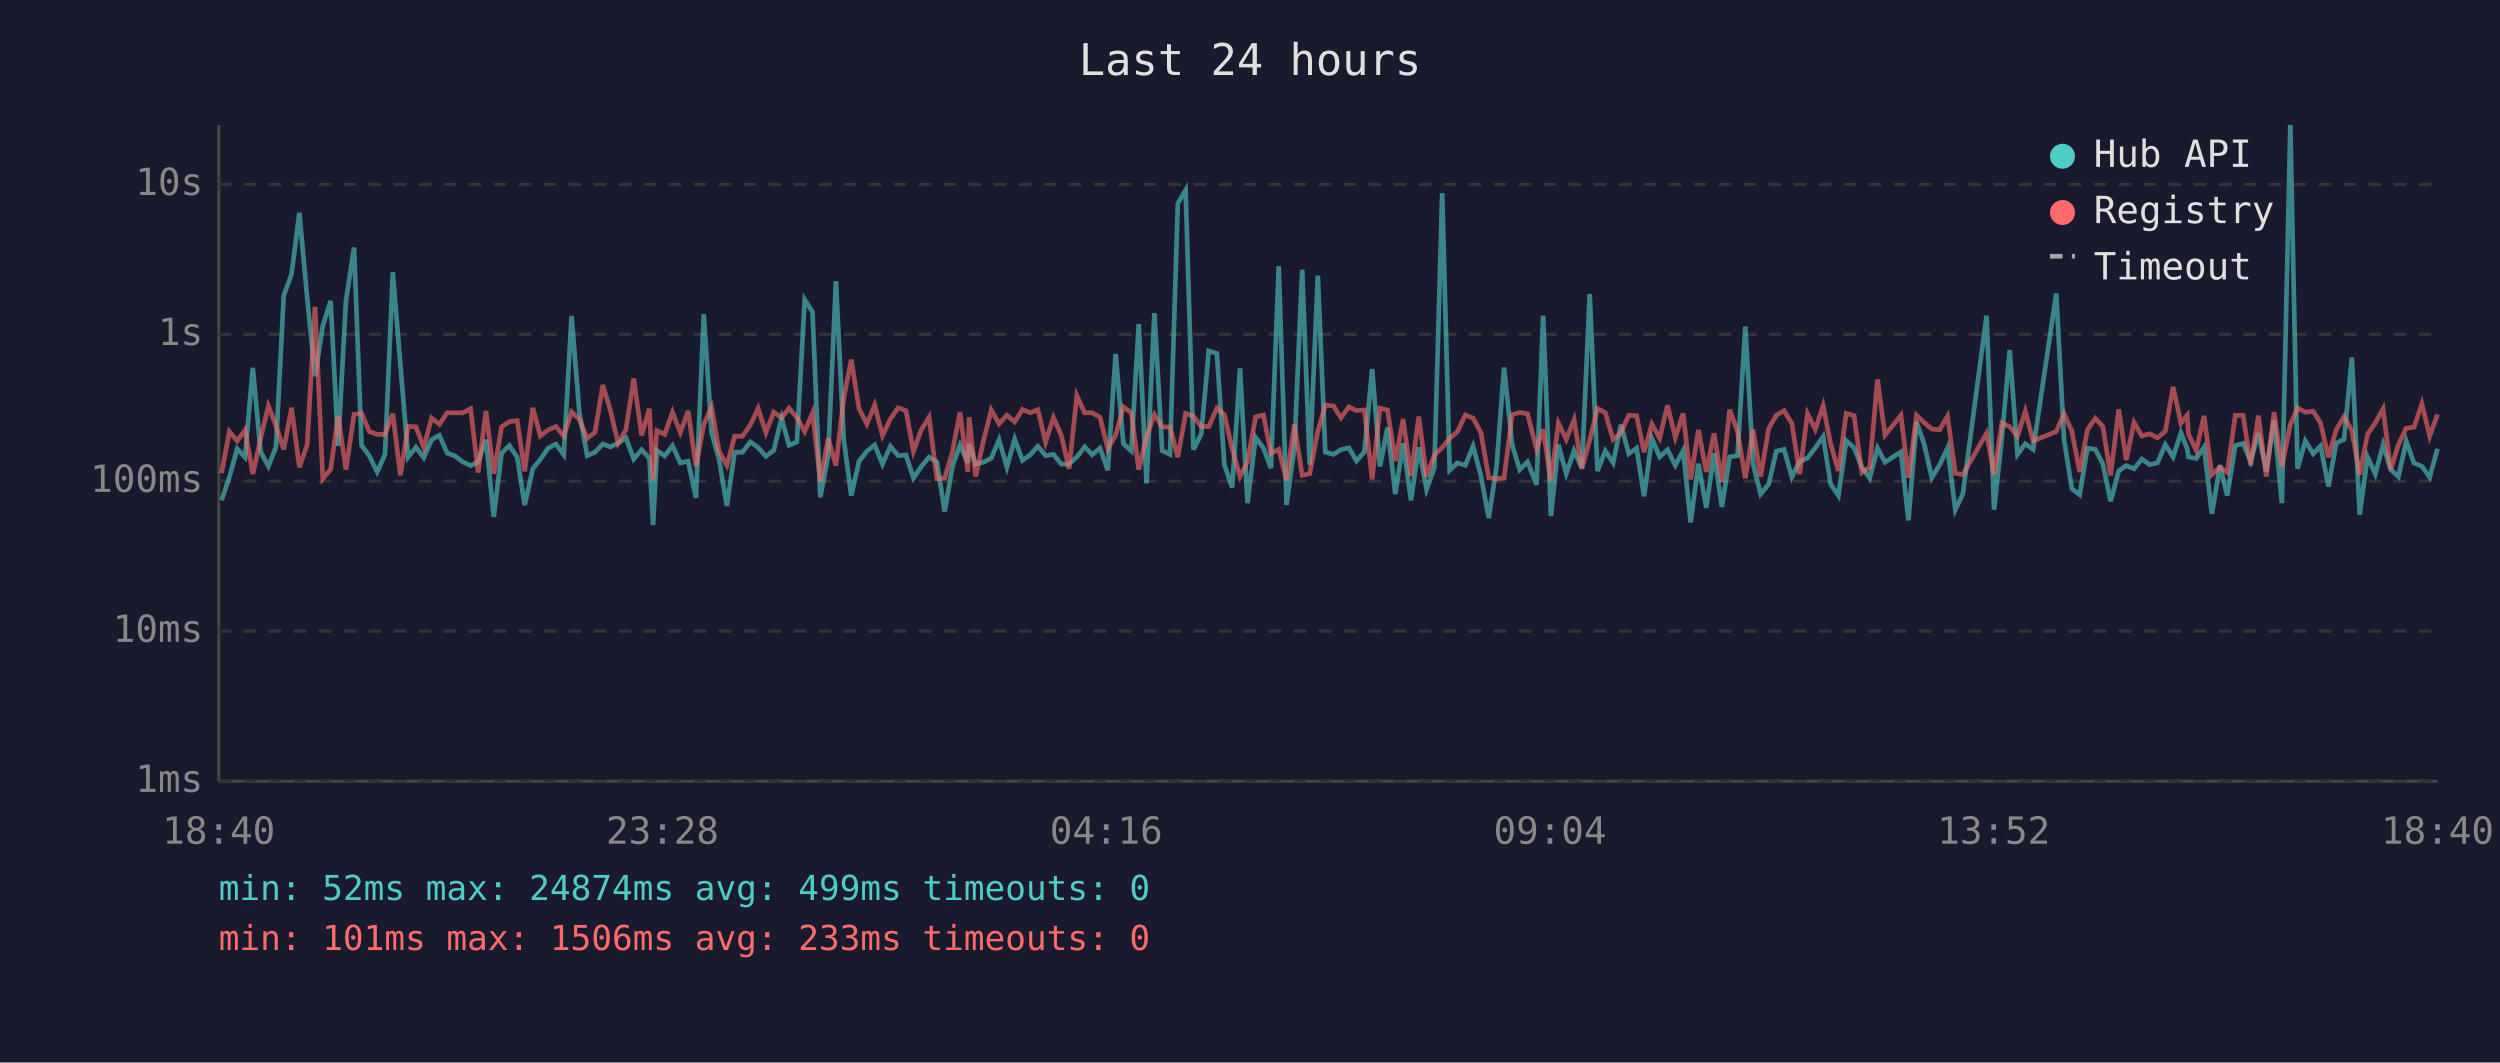
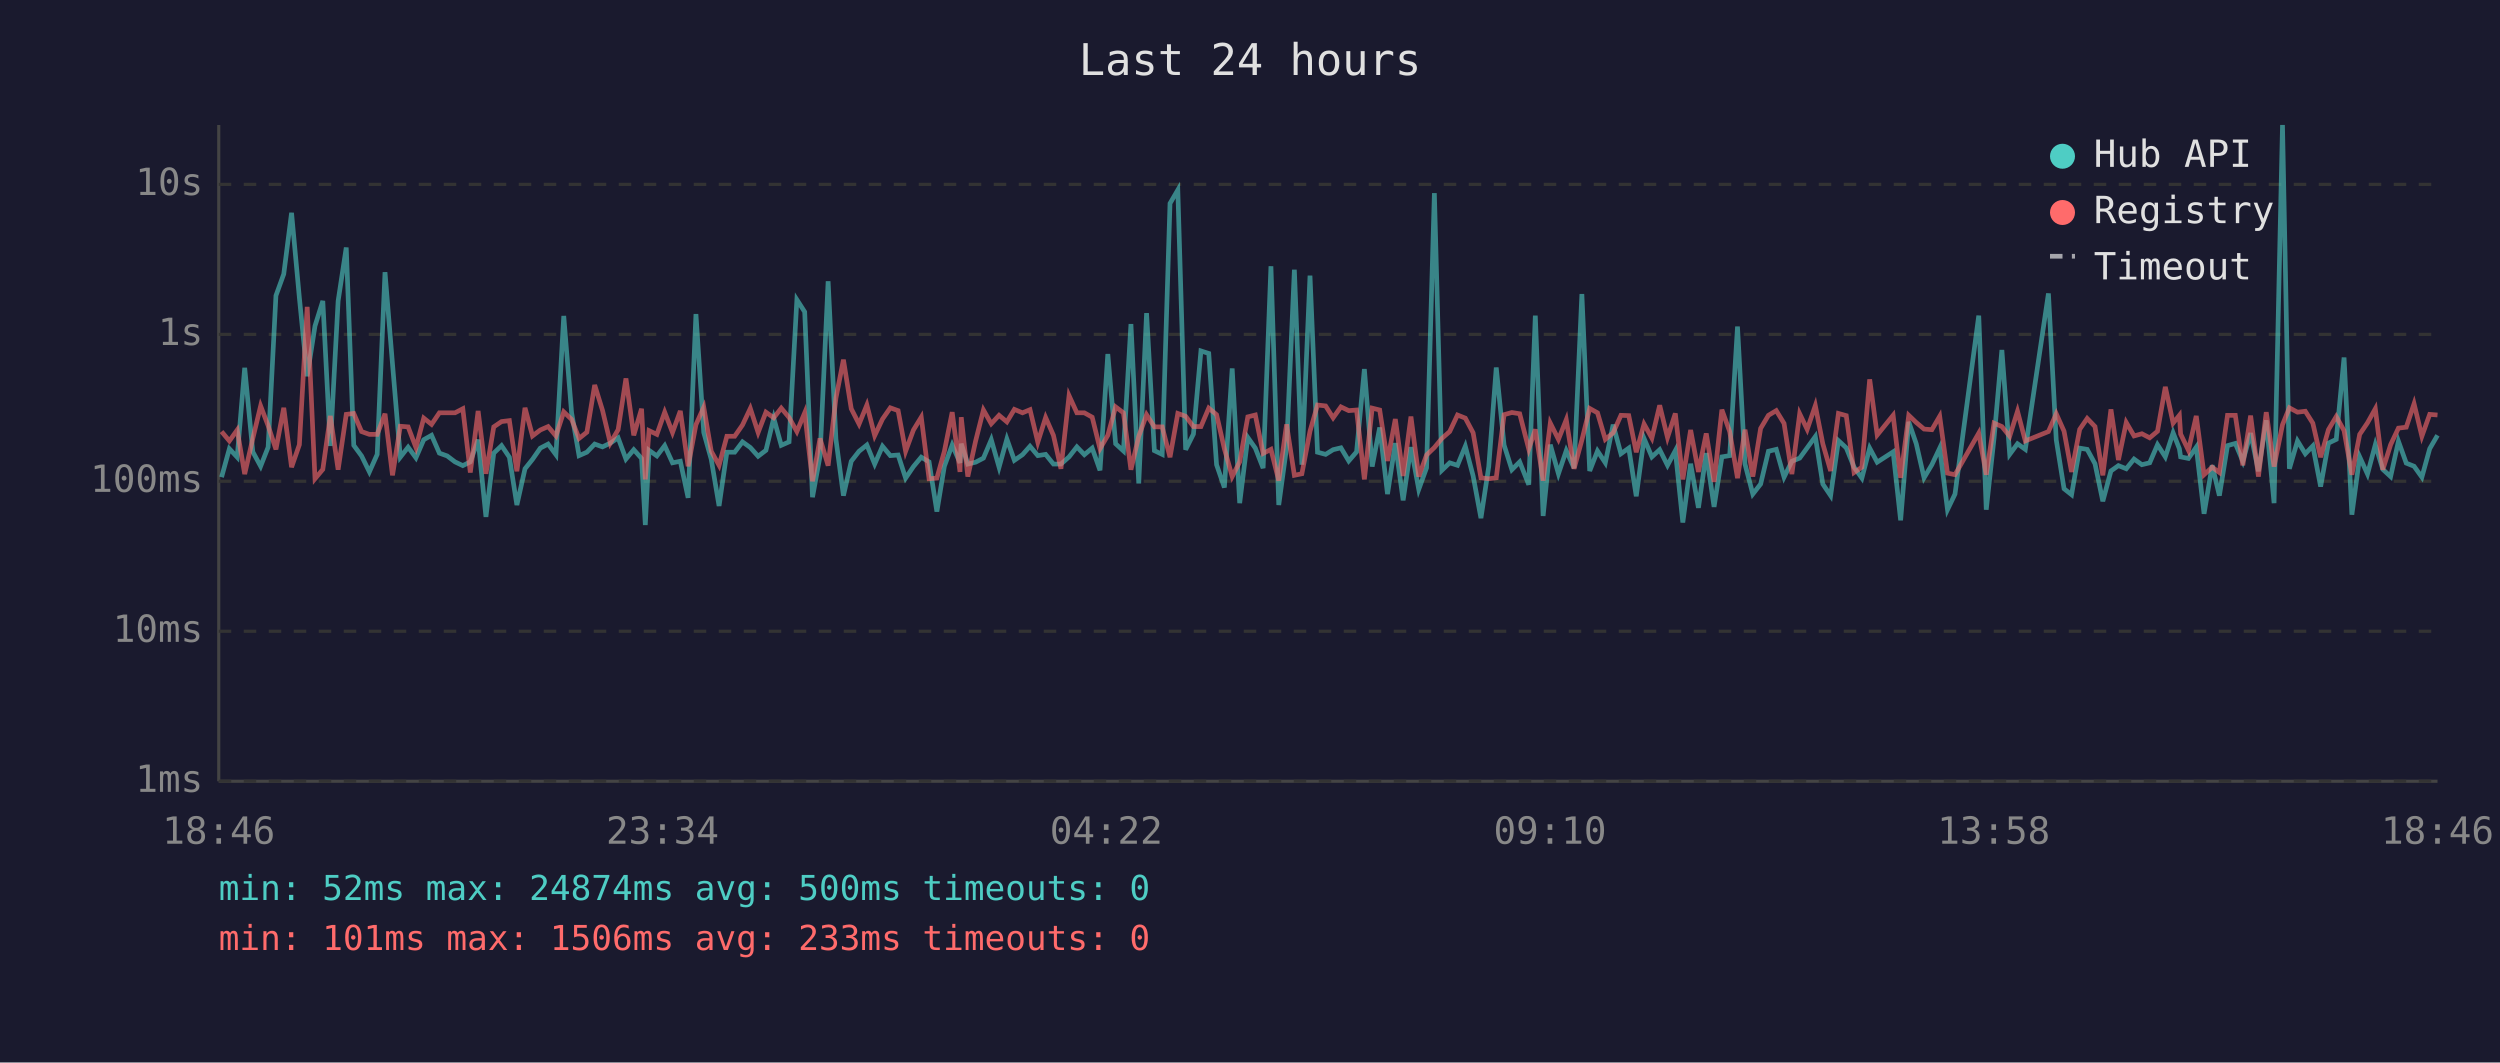
<svg xmlns="http://www.w3.org/2000/svg" viewBox="0 0 800 340" font-family="monospace" font-size="12">
  <rect width="800" height="340" fill="#1a1a2e" />
  <text x="400" y="24" fill="#e0e0e0" font-size="14" text-anchor="middle">Last 24 hours</text>
  <line x1="70" y1="40" x2="70" y2="250" stroke="#444" stroke-width="1" />
  <line x1="70" y1="250" x2="780" y2="250" stroke="#444" stroke-width="1" />
  <line x1="70" y1="250" x2="780" y2="250" stroke="#333" stroke-width="1" stroke-dasharray="4" />
  <text x="65" y="250" fill="#888" text-anchor="end" dominant-baseline="middle">1ms</text>
  <line x1="70" y1="202" x2="780" y2="202" stroke="#333" stroke-width="1" stroke-dasharray="4" />
  <text x="65" y="202" fill="#888" text-anchor="end" dominant-baseline="middle">10ms</text>
  <line x1="70" y1="154" x2="780" y2="154" stroke="#333" stroke-width="1" stroke-dasharray="4" />
  <text x="65" y="154" fill="#888" text-anchor="end" dominant-baseline="middle">100ms</text>
  <line x1="70" y1="107" x2="780" y2="107" stroke="#333" stroke-width="1" stroke-dasharray="4" />
  <text x="65" y="107" fill="#888" text-anchor="end" dominant-baseline="middle">1s</text>
  <line x1="70" y1="59" x2="780" y2="59" stroke="#333" stroke-width="1" stroke-dasharray="4" />
  <text x="65" y="59" fill="#888" text-anchor="end" dominant-baseline="middle">10s</text>
-   <text x="70" y="270" fill="#888" text-anchor="middle">18:40</text>
-   <text x="212" y="270" fill="#888" text-anchor="middle">23:28</text>
-   <text x="354" y="270" fill="#888" text-anchor="middle">04:16</text>
-   <text x="496" y="270" fill="#888" text-anchor="middle">09:04</text>
-   <text x="638" y="270" fill="#888" text-anchor="middle">13:52</text>
-   <text x="780" y="270" fill="#888" text-anchor="middle">18:40</text>
-   <polyline points="70.9,160.1 73.4,152.7 75.9,143.6 78.4,146.3 80.9,117.7 83.4,144.6 85.9,149.2 88.3,143.1 90.8,94.6 93.3,87.7 95.8,68.1 98.3,95.3 100.8,120.4 103.3,104.3 105.8,96.3 108.2,142.7 110.7,96.3 113.3,79.2 115.7,142.5 118.2,145.9 120.7,151.0 123.2,145.4 125.7,87.1 128.1,116.5 130.6,146.3 133.1,143.1 135.6,146.5 138.1,140.7 140.6,139.3 143.1,145.0 145.6,145.9 148.1,147.8 150.6,149.0 153.0,147.8 155.5,140.7 158.0,165.4 160.5,145.0 163.0,142.6 165.5,146.3 167.9,161.6 170.5,150.0 172.9,147.0 175.4,143.4 177.9,142.1 180.4,145.5 182.9,101.1 185.4,132.0 187.9,145.8 190.4,144.7 192.9,142.1 195.3,143.0 197.8,141.8 200.3,140.1 202.8,146.9 205.3,143.9 207.8,146.7 209.0,168.0 210.2,144.1 212.7,145.9 215.2,142.6 217.7,148.1 220.2,147.6 222.7,159.3 225.2,100.5 227.7,138.4 230.1,147.0 232.6,161.9 235.1,144.7 237.6,144.7 240.1,141.4 242.6,143.2 245.1,146.0 247.6,144.1 250.1,133.8 252.5,142.5 255.0,141.4 257.5,95.9 260.0,99.8 262.5,159.1 265.0,146.0 267.5,90.0 270.0,140.6 272.4,158.6 274.9,147.6 277.4,144.4 279.9,142.4 282.4,148.5 284.9,142.8 287.4,145.8 289.9,145.6 292.3,153.0 294.8,149.3 297.3,146.3 299.8,147.8 302.3,163.7 304.8,149.2 307.2,142.4 309.7,148.1 310.1,142.0 312.2,148.5 314.7,147.9 317.2,146.6 319.7,140.7 322.2,149.5 324.7,140.5 327.2,147.3 329.7,145.5 332.1,142.8 334.6,145.8 337.1,145.4 339.6,148.5 342.1,148.5 344.6,146.2 347.1,143.0 349.5,145.5 352.0,143.4 354.5,150.5 357.0,113.3 359.5,142.0 362.0,144.3 364.4,103.7 366.9,154.7 369.4,100.2 371.9,144.2 374.4,145.4 376.9,65.1 379.4,60.8 381.9,143.9 384.4,138.9 386.8,112.3 389.4,113.1 391.8,148.7 394.3,156.0 396.8,117.9 399.2,161.0 401.8,140.0 404.3,143.4 406.7,149.8 409.2,85.2 411.7,161.6 414.2,143.3 416.7,86.3 419.1,148.7 421.7,88.2 424.1,144.7 426.7,145.4 429.1,143.9 431.6,143.3 434.1,147.5 436.6,144.6 439.1,118.1 441.6,149.3 444.0,136.8 446.5,158.1 449.0,141.8 451.5,160.1 454.0,143.1 456.5,156.6 459.0,149.7 461.5,61.8 463.9,150.5 466.4,148.1 468.9,148.9 471.4,142.8 473.9,152.3 476.4,165.8 478.9,149.3 481.3,117.6 483.9,142.4 486.3,150.3 488.8,147.8 491.7,155.1 493.8,101.0 496.3,165.1 498.7,142.3 501.2,151.6 503.7,144.2 506.2,149.8 508.7,94.1 511.2,150.7 513.7,144.3 516.2,148.1 518.7,135.9 521.2,145.2 523.7,143.4 526.1,158.8 528.6,140.3 531.1,146.2 533.6,143.9 536.1,148.9 538.6,144.2 541.0,167.2 543.5,148.4 546.0,162.5 548.5,145.0 551.0,162.2 553.5,146.2 556.0,145.8 558.5,104.5 561.0,148.5 563.4,158.1 566.0,154.9 568.4,144.4 570.9,143.8 573.4,152.7 575.9,147.6 578.4,146.6 580.9,143.3 583.4,139.7 585.8,154.9 588.3,158.6 590.8,141.0 593.3,143.3 595.8,149.5 598.3,153.0 600.8,143.4 603.2,147.9 608.3,144.6 610.7,166.5 613.3,135.0 615.7,142.0 618.2,152.9 620.7,148.7 623.2,143.4 625.7,163.1 628.1,158.1 635.7,101.0 638.1,163.1 640.6,140.2 643.1,112.0 645.6,145.4 648.1,142.0 650.6,143.8 658.0,93.9 660.5,140.8 663.0,156.4 665.5,158.3 668.0,143.4 670.5,143.8 672.9,148.4 675.4,160.4 678.0,150.7 680.4,149.0 682.9,150.0 685.4,146.9 687.9,148.7 690.4,148.1 692.9,142.3 695.4,146.2 697.9,138.5 699.9,143.6 700.3,146.2 702.8,146.7 705.3,143.1 707.8,164.4 710.4,148.9 712.7,158.6 715.3,142.6 717.8,141.9 720.2,147.6 722.7,138.6 725.2,150.8 727.7,134.5 730.2,161.0 732.9,40.0 735.2,150.0 737.7,141.1 740.2,145.2 742.6,142.7 745.1,155.7 747.6,141.8 750.1,140.6 752.6,114.4 755.1,164.7 757.6,146.2 760.1,151.7 762.6,142.3 765.0,150.2 767.5,152.5 770.0,141.2 772.5,148.2 775.0,149.2 777.5,152.7 780.0,143.6" fill="none" stroke="#4ecdc4" stroke-width="1.5" opacity="0.6" />
-   <polyline points="70.9,151.4 73.4,138.1 75.9,141.1 78.4,137.6 80.9,151.7 83.4,140.3 85.9,129.9 88.3,136.2 90.8,143.8 93.3,130.5 95.8,149.5 98.3,142.3 100.8,98.2 103.3,153.2 105.8,150.2 108.2,133.1 110.7,150.3 113.3,132.6 115.7,132.3 118.2,138.1 120.7,139.0 123.2,139.0 125.7,132.4 128.1,152.1 130.6,136.4 133.1,136.6 135.6,143.2 138.1,133.8 140.6,135.8 143.1,132.1 145.6,132.1 148.1,132.1 150.6,130.8 153.0,151.2 155.5,131.5 158.0,151.6 160.5,136.6 163.0,134.9 165.5,134.6 167.9,150.8 170.5,130.5 172.9,139.5 175.4,137.6 177.9,136.5 180.4,139.5 182.9,131.8 185.4,134.2 187.9,140.3 190.4,138.3 192.9,123.2 195.3,131.3 197.8,141.8 200.3,137.5 202.8,121.1 205.3,139.3 207.8,130.8 209.0,153.4 210.2,137.8 212.7,139.0 215.2,131.9 217.7,138.4 220.2,131.5 222.7,149.2 225.2,135.9 227.7,130.3 230.1,144.4 232.6,148.9 235.1,139.6 237.6,139.6 240.1,136.0 242.6,130.7 245.1,138.4 247.6,131.9 250.1,133.7 252.5,130.6 255.0,133.6 257.5,138.1 260.0,132.1 262.5,154.0 265.0,140.3 267.5,149.0 270.0,127.4 272.4,115.1 274.9,130.8 277.4,135.7 279.9,129.6 282.4,139.4 284.9,134.1 287.4,130.5 289.9,131.4 292.3,144.4 294.8,137.6 297.3,133.5 299.8,153.2 302.3,153.0 304.8,144.4 307.2,131.9 309.7,151.0 310.1,133.5 312.2,152.5 314.7,141.1 317.2,131.2 319.7,135.6 322.2,132.9 324.7,135.0 327.2,131.0 329.7,132.1 332.1,131.1 334.6,141.5 337.1,133.6 339.6,139.3 342.1,150.0 344.6,126.6 347.1,132.1 349.5,132.1 352.0,133.5 354.5,143.6 357.0,139.3 359.5,130.2 362.0,132.1 364.4,150.3 366.9,139.6 369.4,132.7 371.9,136.6 374.4,136.6 376.9,146.3 379.4,132.3 381.9,133.2 384.4,136.5 386.8,136.5 389.4,130.6 391.8,132.7 394.3,143.6 396.8,152.5 399.2,147.8 401.8,133.4 404.3,132.8 406.7,145.1 409.2,143.8 411.7,153.8 414.2,135.8 416.7,152.1 419.1,151.6 421.7,138.0 424.1,129.6 426.7,129.9 429.1,133.7 431.6,130.2 434.1,131.4 436.6,131.2 439.1,153.4 441.6,130.6 444.0,131.2 446.5,147.5 449.0,134.1 451.5,152.3 454.0,133.3 456.5,152.5 459.0,145.6 461.5,143.2 463.9,140.3 466.4,138.1 468.9,132.8 471.4,133.8 473.9,138.5 476.4,152.9 478.9,153.2 481.3,152.9 483.9,132.7 486.3,132.0 488.8,132.4 491.7,143.7 493.8,137.4 496.3,153.8 498.7,135.4 501.2,140.6 503.7,134.3 506.2,150.0 508.7,140.8 511.2,130.7 513.7,132.1 516.2,140.6 518.7,138.5 521.2,132.9 523.7,133.0 526.1,144.7 528.6,135.7 531.1,140.2 533.6,129.7 536.1,140.0 538.6,132.3 541.0,153.4 543.5,137.6 546.0,151.0 548.5,138.7 551.0,154.2 553.5,131.1 556.0,138.1 558.5,153.0 561.0,137.5 563.4,152.5 566.0,137.1 568.4,132.9 570.9,131.4 573.4,135.5 575.9,151.7 578.4,132.4 580.9,137.4 583.4,129.8 585.8,142.0 588.3,150.7 590.8,132.3 593.3,133.0 595.8,151.2 598.3,149.5 600.8,121.4 603.2,139.2 608.3,132.9 610.7,152.9 613.3,132.9 615.7,135.2 618.2,137.3 620.7,137.5 623.2,133.2 625.7,151.4 628.1,151.9 635.7,138.6 638.1,151.9 640.6,135.4 643.1,136.5 645.6,139.6 648.1,131.6 650.6,141.1 658.0,138.1 660.5,132.4 663.0,138.0 665.5,151.0 668.0,137.4 670.5,133.9 672.9,136.5 675.4,152.1 678.0,131.0 680.4,147.2 682.9,135.2 685.4,139.5 687.9,138.8 690.4,140.1 692.9,138.0 695.4,123.8 697.9,135.4 699.9,132.9 700.3,138.9 702.8,144.1 705.3,133.1 707.8,151.9 710.4,149.5 712.7,151.2 715.3,132.9 717.8,132.9 720.2,148.9 722.7,133.0 725.2,152.5 727.7,131.9 730.2,149.3 732.9,135.9 735.2,130.5 737.7,131.9 740.2,131.6 742.6,135.4 745.1,146.3 747.6,137.5 750.1,133.3 752.6,137.8 755.1,151.9 757.6,139.0 760.1,135.3 762.6,130.8 765.0,150.3 767.5,142.3 770.0,137.0 772.5,136.7 775.0,129.2 777.5,139.6 780.0,132.6" fill="none" stroke="#ff6b6b" stroke-width="1.5" opacity="0.6" />
+   <text x="70" y="270" fill="#888" text-anchor="middle">18:46</text>
+   <text x="212" y="270" fill="#888" text-anchor="middle">23:34</text>
+   <text x="354" y="270" fill="#888" text-anchor="middle">04:22</text>
+   <text x="496" y="270" fill="#888" text-anchor="middle">09:10</text>
+   <text x="638" y="270" fill="#888" text-anchor="middle">13:58</text>
+   <text x="780" y="270" fill="#888" text-anchor="middle">18:46</text>
+   <polyline points="70.9,152.7 73.4,143.6 75.9,146.3 78.3,117.7 80.9,144.6 83.4,149.2 85.8,143.1 88.3,94.6 90.8,87.7 93.3,68.1 95.8,95.3 98.3,120.4 100.8,104.3 103.3,96.3 105.7,142.7 108.2,96.3 110.8,79.2 113.2,142.5 115.7,145.9 118.2,151.0 120.7,145.4 123.2,87.1 125.6,116.5 128.1,146.3 130.6,143.1 133.1,146.5 135.6,140.7 138.1,139.3 140.6,145.0 143.1,145.9 145.6,147.8 148.1,149.0 150.5,147.8 153.0,140.7 155.5,165.4 158.0,145.0 160.5,142.6 163.0,146.3 165.4,161.6 168.0,150.0 170.4,147.0 172.9,143.4 175.4,142.1 177.9,145.5 180.4,101.1 182.9,132.0 185.3,145.8 187.8,144.7 190.3,142.1 192.8,143.0 195.3,141.8 197.8,140.1 200.3,146.9 202.8,143.9 205.3,146.7 206.5,168.0 207.7,144.1 210.2,145.9 212.7,142.6 215.2,148.1 217.7,147.6 220.2,159.3 222.7,100.5 225.2,138.4 227.6,147.0 230.1,161.9 232.6,144.7 235.1,144.7 237.6,141.4 240.1,143.2 242.6,146.0 245.1,144.1 247.6,133.8 250.0,142.5 252.5,141.4 255.0,95.9 257.5,99.8 260.0,159.1 262.4,146.0 265.0,90.0 267.5,140.6 269.9,158.6 272.4,147.6 274.9,144.4 277.4,142.4 279.9,148.5 282.4,142.8 284.9,145.8 287.4,145.6 289.8,153.0 292.3,149.3 294.8,146.3 297.3,147.8 299.8,163.7 302.2,149.2 304.7,142.4 307.2,148.1 307.6,142.0 309.7,148.5 312.2,147.9 314.7,146.6 317.2,140.7 319.7,149.5 322.2,140.5 324.6,147.3 327.2,145.5 329.6,142.8 332.1,145.8 334.6,145.4 337.1,148.5 339.5,148.5 342.1,146.2 344.6,143.0 347.0,145.5 349.5,143.4 352.0,150.5 354.5,113.3 357.0,142.0 359.5,144.3 361.9,103.7 364.4,154.7 366.9,100.2 369.4,144.2 371.9,145.4 374.4,65.1 376.9,60.8 379.4,143.9 381.9,138.9 384.3,112.3 386.8,113.1 389.3,148.7 391.8,156.0 394.3,117.9 396.7,161.0 399.3,140.0 401.7,143.4 404.2,149.8 406.7,85.2 409.2,161.6 411.7,143.3 414.2,86.3 416.6,148.7 419.2,88.2 421.6,144.7 424.2,145.4 426.6,143.9 429.1,143.3 431.6,147.5 434.1,144.6 436.6,118.1 439.1,149.3 441.5,136.8 444.0,158.1 446.5,141.8 449.0,160.1 451.5,143.1 454.0,156.6 456.5,149.7 459.0,61.8 461.4,150.5 463.9,148.1 466.4,148.9 468.9,142.8 471.4,152.3 473.9,165.8 476.4,149.3 478.8,117.6 481.3,142.4 483.8,150.3 486.3,147.8 489.2,155.1 491.3,101.0 493.8,165.1 496.1,142.3 498.7,151.6 501.2,144.2 503.7,149.8 506.2,94.1 508.7,150.7 511.2,144.3 513.7,148.1 516.2,135.9 518.7,145.2 521.2,143.4 523.6,158.8 526.1,140.3 528.6,146.2 531.1,143.9 533.6,148.9 536.1,144.2 538.5,167.2 541.0,148.4 543.5,162.5 546.0,145.0 548.5,162.2 551.0,146.2 553.5,145.8 556.0,104.5 558.4,148.5 560.9,158.1 563.4,154.9 565.9,144.4 568.4,143.8 570.9,152.7 573.4,147.6 575.9,146.6 578.3,143.3 580.9,139.7 583.3,154.9 585.8,158.6 588.3,141.0 590.8,143.3 593.3,149.5 595.8,153.0 598.3,143.4 600.7,147.9 605.8,144.6 608.2,166.5 610.8,135.0 613.2,142.0 615.7,152.9 618.2,148.7 620.7,143.4 623.2,163.1 625.6,158.1 633.2,101.0 635.6,163.1 638.1,140.2 640.6,112.0 643.1,145.4 645.6,142.0 648.1,143.8 655.5,93.9 658.0,140.8 660.5,156.4 662.9,158.3 665.5,143.4 667.9,143.8 670.4,148.4 672.9,160.4 675.5,150.7 677.9,149.0 680.4,150.0 682.9,146.9 685.4,148.7 687.9,148.1 690.4,142.3 692.9,146.2 695.4,138.5 697.4,143.6 697.8,146.2 700.3,146.7 702.8,143.1 705.3,164.4 707.9,148.9 710.2,158.6 712.8,142.6 715.3,141.9 717.7,147.6 720.2,138.6 722.7,150.8 725.2,134.5 727.7,161.0 730.4,40.0 732.6,150.0 735.2,141.1 737.7,145.2 740.1,142.7 742.6,155.7 745.1,141.8 747.6,140.6 750.1,114.4 752.6,164.7 755.1,146.2 757.6,151.7 760.1,142.3 762.5,150.2 765.0,152.5 767.5,141.2 770.0,148.2 772.5,149.2 775.0,152.7 777.5,143.6 780.0,139.3" fill="none" stroke="#4ecdc4" stroke-width="1.5" opacity="0.6" />
+   <polyline points="70.9,138.1 73.4,141.1 75.9,137.6 78.3,151.7 80.9,140.3 83.4,129.9 85.8,136.2 88.3,143.8 90.8,130.5 93.3,149.5 95.8,142.3 98.3,98.2 100.8,153.2 103.3,150.2 105.7,133.1 108.2,150.3 110.8,132.6 113.2,132.3 115.7,138.1 118.2,139.0 120.7,139.0 123.2,132.4 125.6,152.1 128.1,136.4 130.6,136.6 133.1,143.2 135.6,133.8 138.1,135.8 140.6,132.1 143.1,132.1 145.6,132.1 148.1,130.8 150.5,151.2 153.0,131.5 155.5,151.6 158.0,136.6 160.5,134.9 163.0,134.6 165.4,150.8 168.0,130.5 170.4,139.5 172.9,137.6 175.4,136.5 177.9,139.5 180.4,131.8 182.9,134.2 185.3,140.3 187.8,138.3 190.3,123.2 192.8,131.3 195.3,141.8 197.8,137.5 200.3,121.1 202.8,139.3 205.3,130.8 206.5,153.4 207.7,137.8 210.2,139.0 212.7,131.9 215.2,138.4 217.7,131.5 220.2,149.2 222.7,135.9 225.2,130.3 227.6,144.4 230.1,148.9 232.6,139.6 235.1,139.6 237.6,136.0 240.1,130.7 242.6,138.4 245.1,131.9 247.6,133.7 250.0,130.6 252.5,133.6 255.0,138.1 257.5,132.1 260.0,154.0 262.4,140.3 265.0,149.0 267.5,127.4 269.9,115.1 272.4,130.8 274.9,135.7 277.4,129.6 279.9,139.4 282.4,134.1 284.9,130.5 287.4,131.4 289.8,144.4 292.3,137.6 294.8,133.5 297.3,153.2 299.8,153.0 302.2,144.4 304.7,131.9 307.2,151.0 307.6,133.5 309.7,152.5 312.2,141.1 314.7,131.2 317.2,135.6 319.7,132.9 322.2,135.0 324.6,131.0 327.2,132.1 329.6,131.1 332.1,141.5 334.6,133.6 337.1,139.3 339.5,150.0 342.1,126.6 344.6,132.1 347.0,132.1 349.5,133.5 352.0,143.6 354.5,139.3 357.0,130.2 359.5,132.1 361.9,150.3 364.4,139.6 366.9,132.7 369.4,136.6 371.9,136.6 374.4,146.3 376.9,132.3 379.4,133.2 381.9,136.5 384.3,136.5 386.8,130.6 389.3,132.7 391.8,143.6 394.3,152.5 396.7,147.8 399.3,133.4 401.7,132.8 404.2,145.1 406.7,143.8 409.2,153.8 411.7,135.8 414.2,152.1 416.6,151.6 419.2,138.0 421.6,129.6 424.2,129.9 426.6,133.7 429.1,130.2 431.6,131.4 434.1,131.2 436.6,153.4 439.1,130.6 441.5,131.2 444.0,147.5 446.5,134.1 449.0,152.3 451.5,133.3 454.0,152.5 456.5,145.6 459.0,143.2 461.4,140.3 463.9,138.1 466.4,132.8 468.9,133.8 471.4,138.5 473.9,152.9 476.4,153.2 478.8,152.9 481.3,132.7 483.8,132.0 486.3,132.4 489.2,143.7 491.3,137.4 493.8,153.8 496.1,135.4 498.7,140.6 501.2,134.3 503.7,150.0 506.2,140.8 508.7,130.7 511.2,132.1 513.7,140.6 516.2,138.5 518.7,132.9 521.2,133.0 523.6,144.7 526.1,135.7 528.6,140.2 531.1,129.7 533.6,140.0 536.1,132.3 538.5,153.4 541.0,137.6 543.5,151.0 546.0,138.7 548.5,154.2 551.0,131.1 553.5,138.1 556.0,153.0 558.4,137.5 560.9,152.5 563.4,137.1 565.9,132.9 568.4,131.4 570.9,135.5 573.4,151.7 575.9,132.4 578.3,137.4 580.9,129.8 583.3,142.0 585.8,150.7 588.3,132.3 590.8,133.0 593.3,151.2 595.8,149.5 598.3,121.4 600.7,139.2 605.8,132.9 608.2,152.9 610.8,132.9 613.2,135.2 615.7,137.3 618.2,137.5 620.7,133.2 623.2,151.4 625.6,151.9 633.2,138.6 635.6,151.9 638.1,135.4 640.6,136.5 643.1,139.6 645.6,131.6 648.1,141.1 655.5,138.1 658.0,132.4 660.5,138.0 662.9,151.0 665.5,137.4 667.9,133.9 670.4,136.5 672.9,152.1 675.5,131.0 677.9,147.2 680.4,135.2 682.9,139.5 685.4,138.8 687.9,140.1 690.4,138.0 692.9,123.8 695.4,135.4 697.4,132.9 697.8,138.9 700.3,144.1 702.8,133.1 705.3,151.9 707.9,149.5 710.2,151.2 712.8,132.9 715.3,132.9 717.7,148.9 720.2,133.0 722.7,152.5 725.2,131.9 727.7,149.3 730.4,135.9 732.6,130.5 735.2,131.9 737.7,131.6 740.1,135.4 742.6,146.3 745.1,137.5 747.6,133.3 750.1,137.8 752.6,151.9 755.1,139.0 757.6,135.3 760.1,130.8 762.5,150.3 765.0,142.3 767.5,137.0 770.0,136.7 772.5,129.2 775.0,139.6 777.5,132.6 780.0,132.8" fill="none" stroke="#ff6b6b" stroke-width="1.5" opacity="0.6" />
  <circle cx="660" cy="50" r="4" fill="#4ecdc4" />
  <text x="670" y="50" fill="#e0e0e0" dominant-baseline="middle">Hub API</text>
  <circle cx="660" cy="68" r="4" fill="#ff6b6b" />
  <text x="670" y="68" fill="#e0e0e0" dominant-baseline="middle">Registry</text>
  <line x1="656" y1="82" x2="664" y2="82" stroke="#e0e0e0" stroke-width="1.5" stroke-dasharray="4,3" opacity="0.7" />
  <text x="670" y="86" fill="#e0e0e0" dominant-baseline="middle">Timeout</text>
-   <text x="70" y="288" fill="#4ecdc4" font-size="11">min: 52ms  max: 24874ms  avg: 499ms  timeouts: 0</text>
+   <text x="70" y="288" fill="#4ecdc4" font-size="11">min: 52ms  max: 24874ms  avg: 500ms  timeouts: 0</text>
  <text x="70" y="304" fill="#ff6b6b" font-size="11">min: 101ms  max: 1506ms  avg: 233ms  timeouts: 0</text>
</svg>
